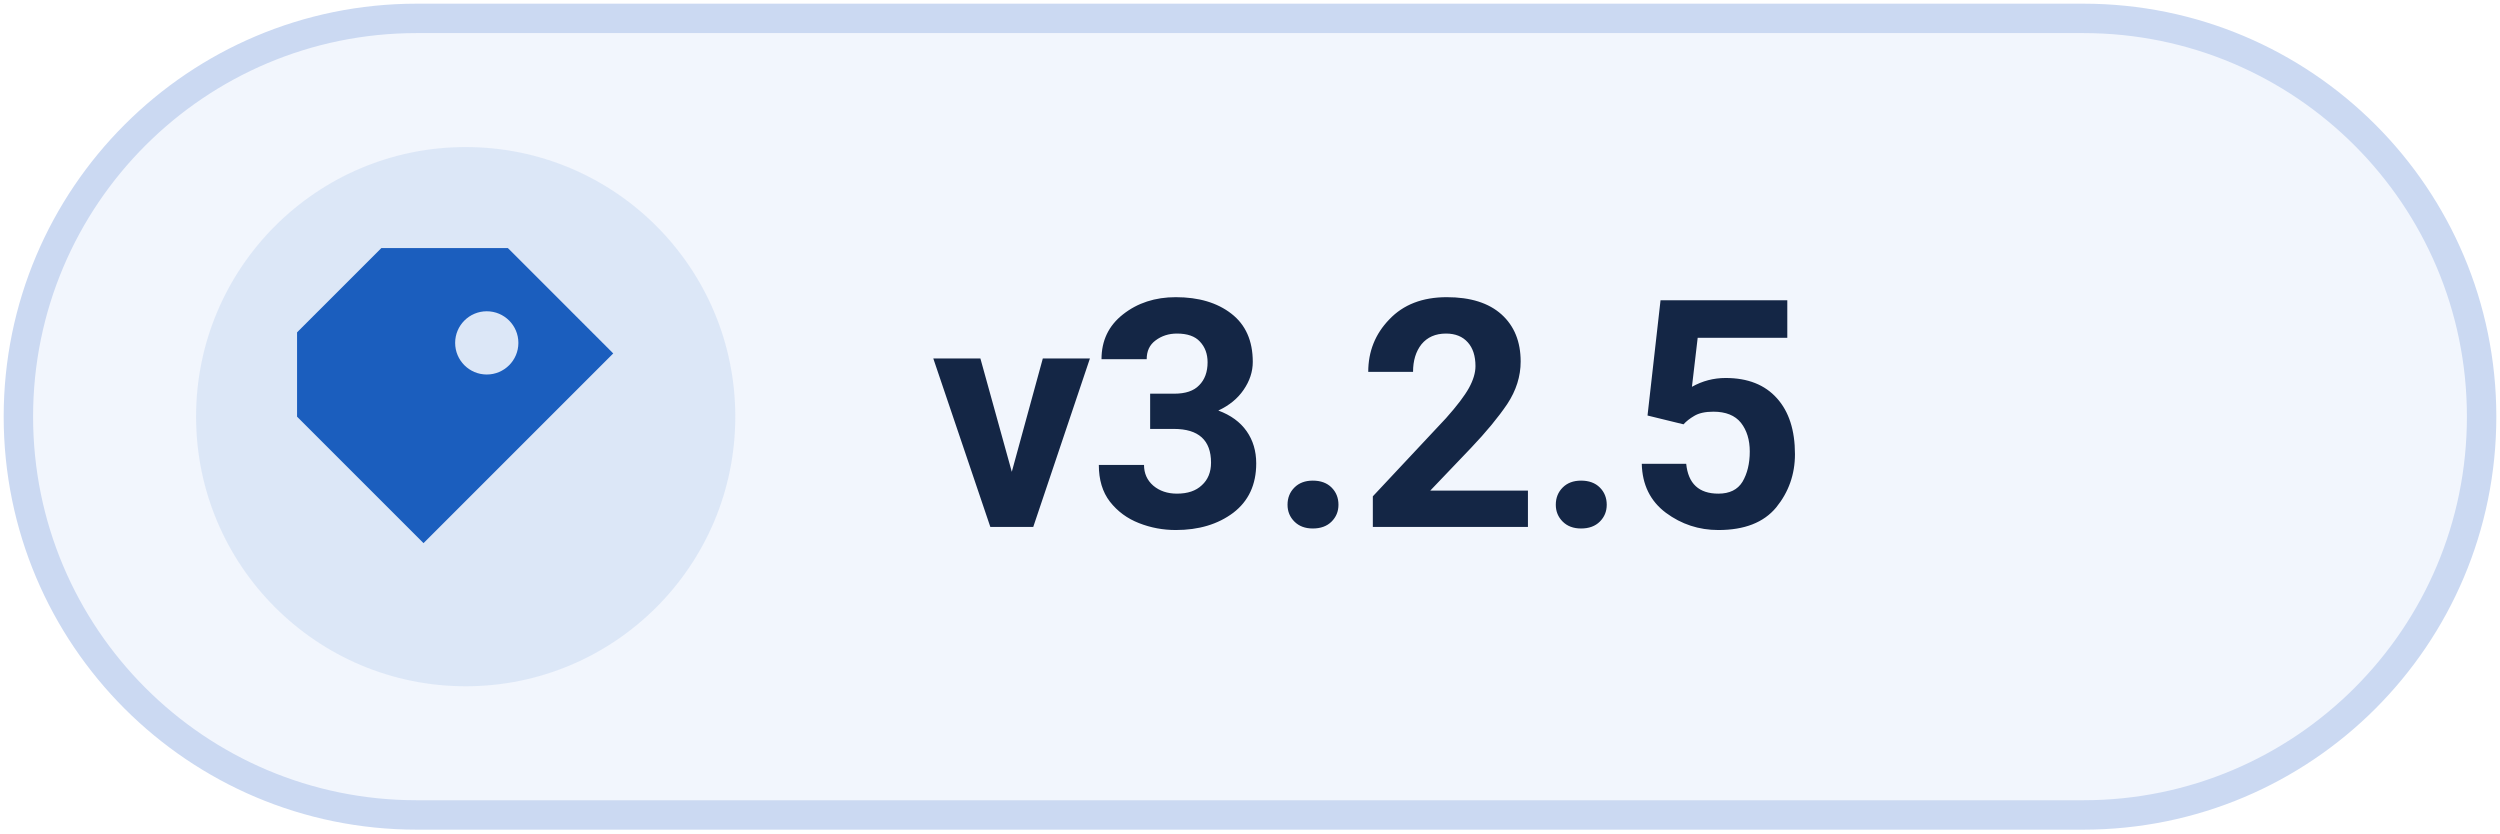
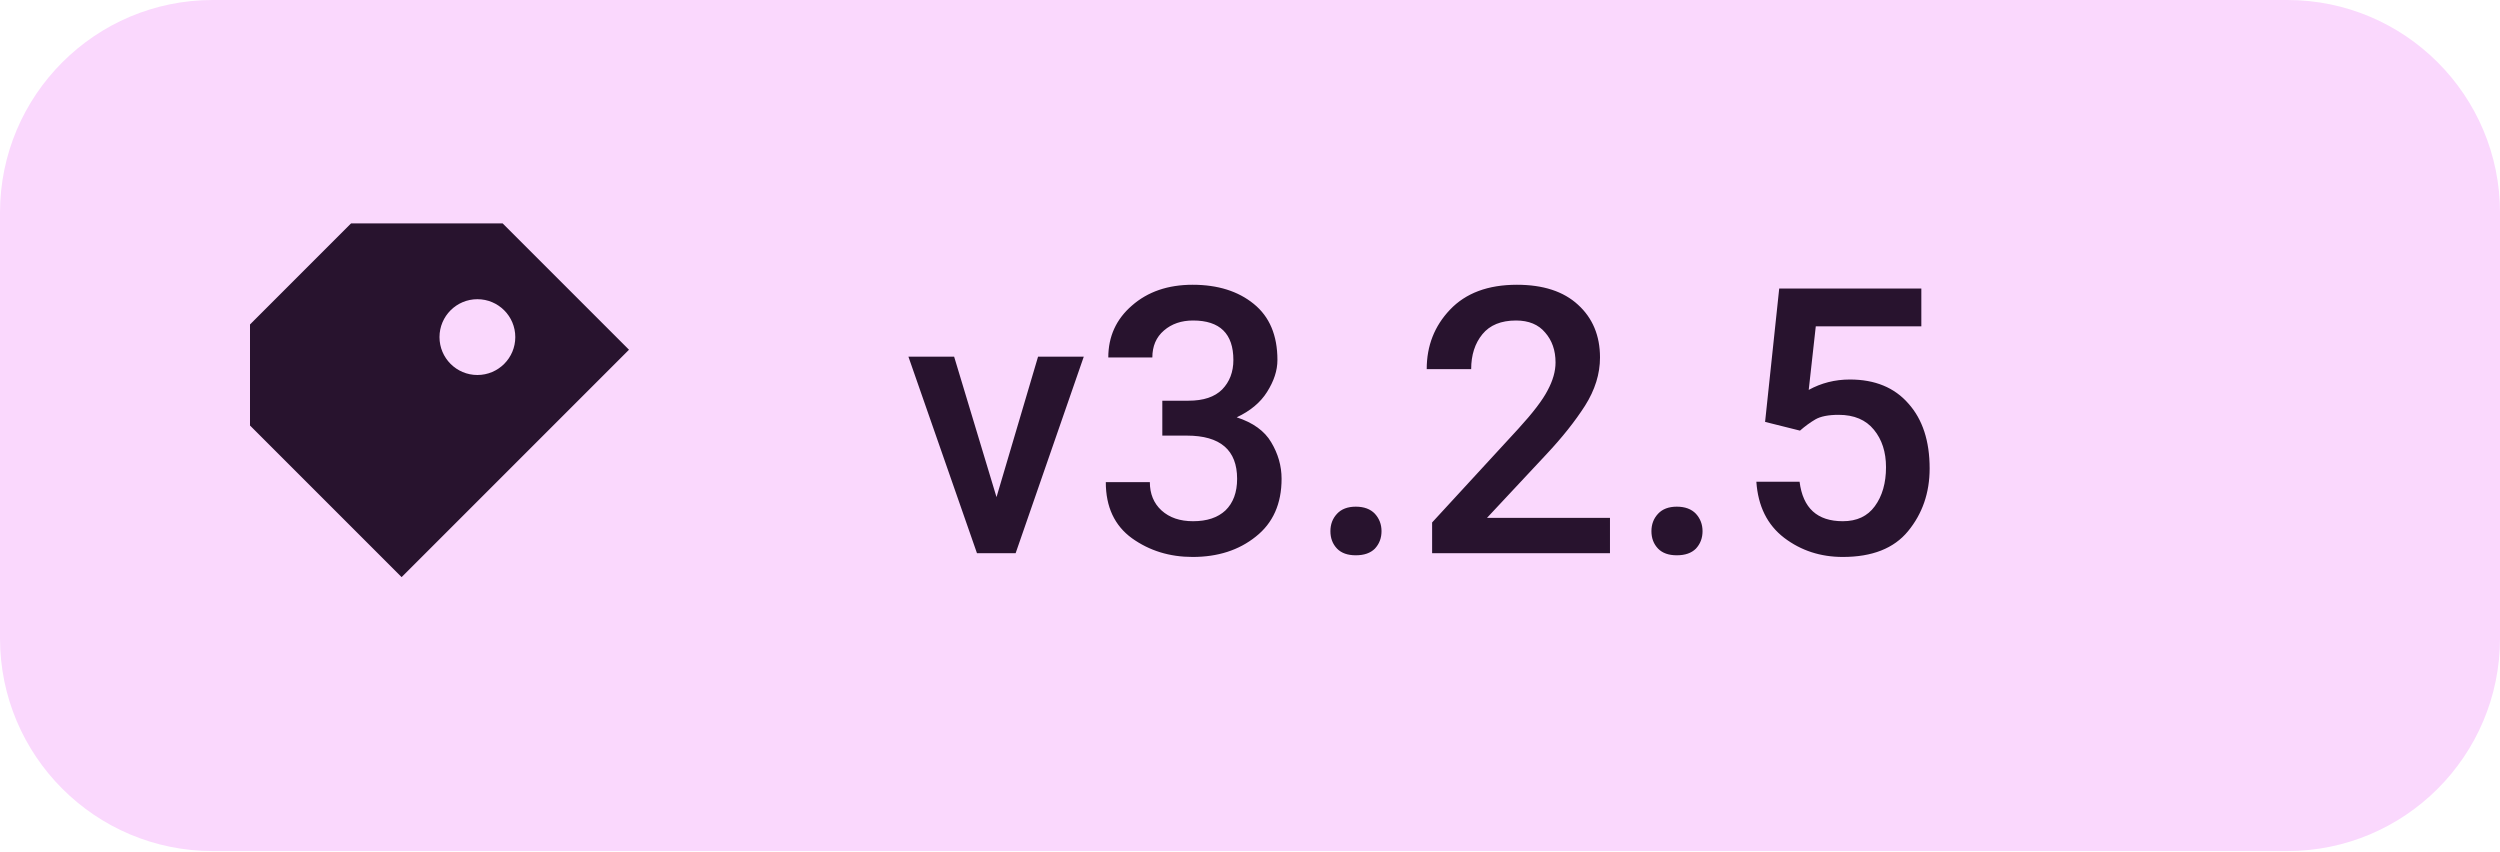
- <svg xmlns="http://www.w3.org/2000/svg" width="102" height="34" viewBox="0 0 102 34" role="img" aria-label="Latest Levyra release v3.2.5">
-   <rect x="0.75" y="0.75" width="100.5" height="32.5" rx="16.25" fill="#F2F6FD" stroke="#CBD9F2" stroke-width="1.2" />
-   <circle cx="19" cy="17" r="11" fill="#1B5EBE" fill-opacity="0.10" />
-   <g transform="translate(19 17) scale(0.86)" style="color:#1B5EBE">
+ <svg xmlns="http://www.w3.org/2000/svg" width="94" height="32" viewBox="0 0 94 32" role="img" aria-label="Latest Levyra release v3.2.5">
+   <rect x="0" y="0" width="94" height="32" rx="8" fill="#FAD8FD" />
+   <g transform="translate(17 16) scale(0.95)" style="color:#28132E">
    <path d="M-4 -8 h6 l5 5 -9 9 -6 -6 v-4 Z M1 -5 a1.5 1.5 0 1 0 0 3 A1.5 1.5 0 0 0 1 -5 Z" fill="currentColor" />
  </g>
-   <text x="38" y="21.5" fill="#142645" font-family="system-ui,-apple-system,'Segoe UI',Roboto,Arial,sans-serif" font-size="13" font-weight="640" letter-spacing="-.15">v3.2.5</text>
+   <text x="34" y="20.8" fill="#28132E" font-family="Roboto,system-ui,-apple-system,'Segoe UI',Arial,sans-serif" font-size="14" font-weight="500" letter-spacing="0.1">v3.2.5</text>
</svg>
